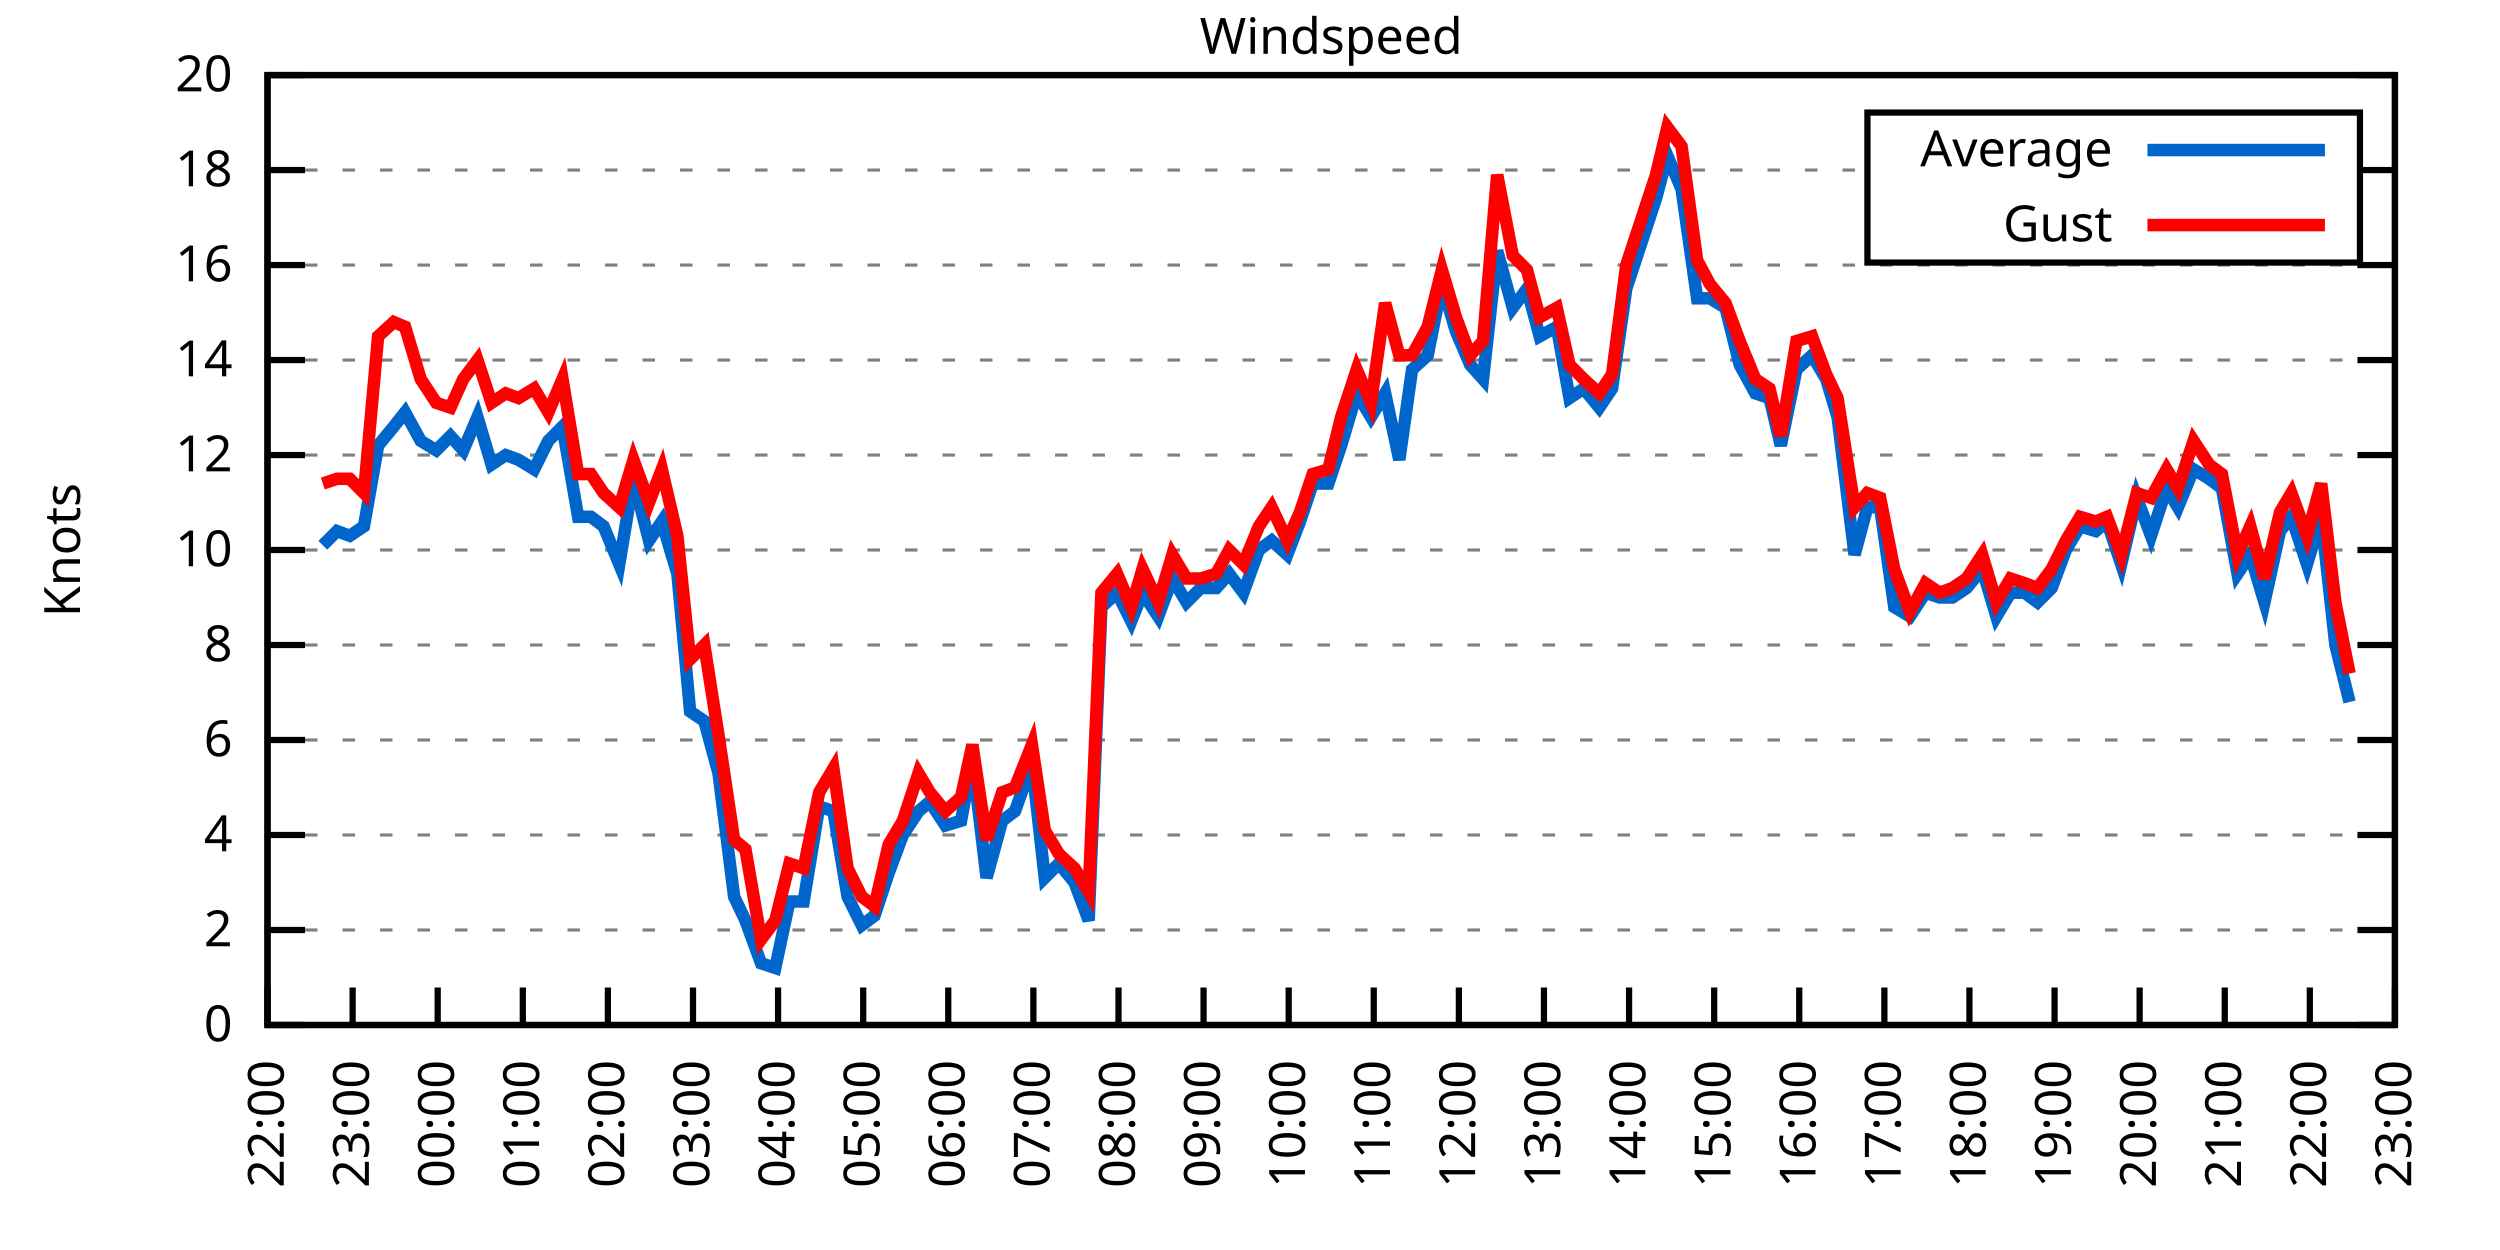
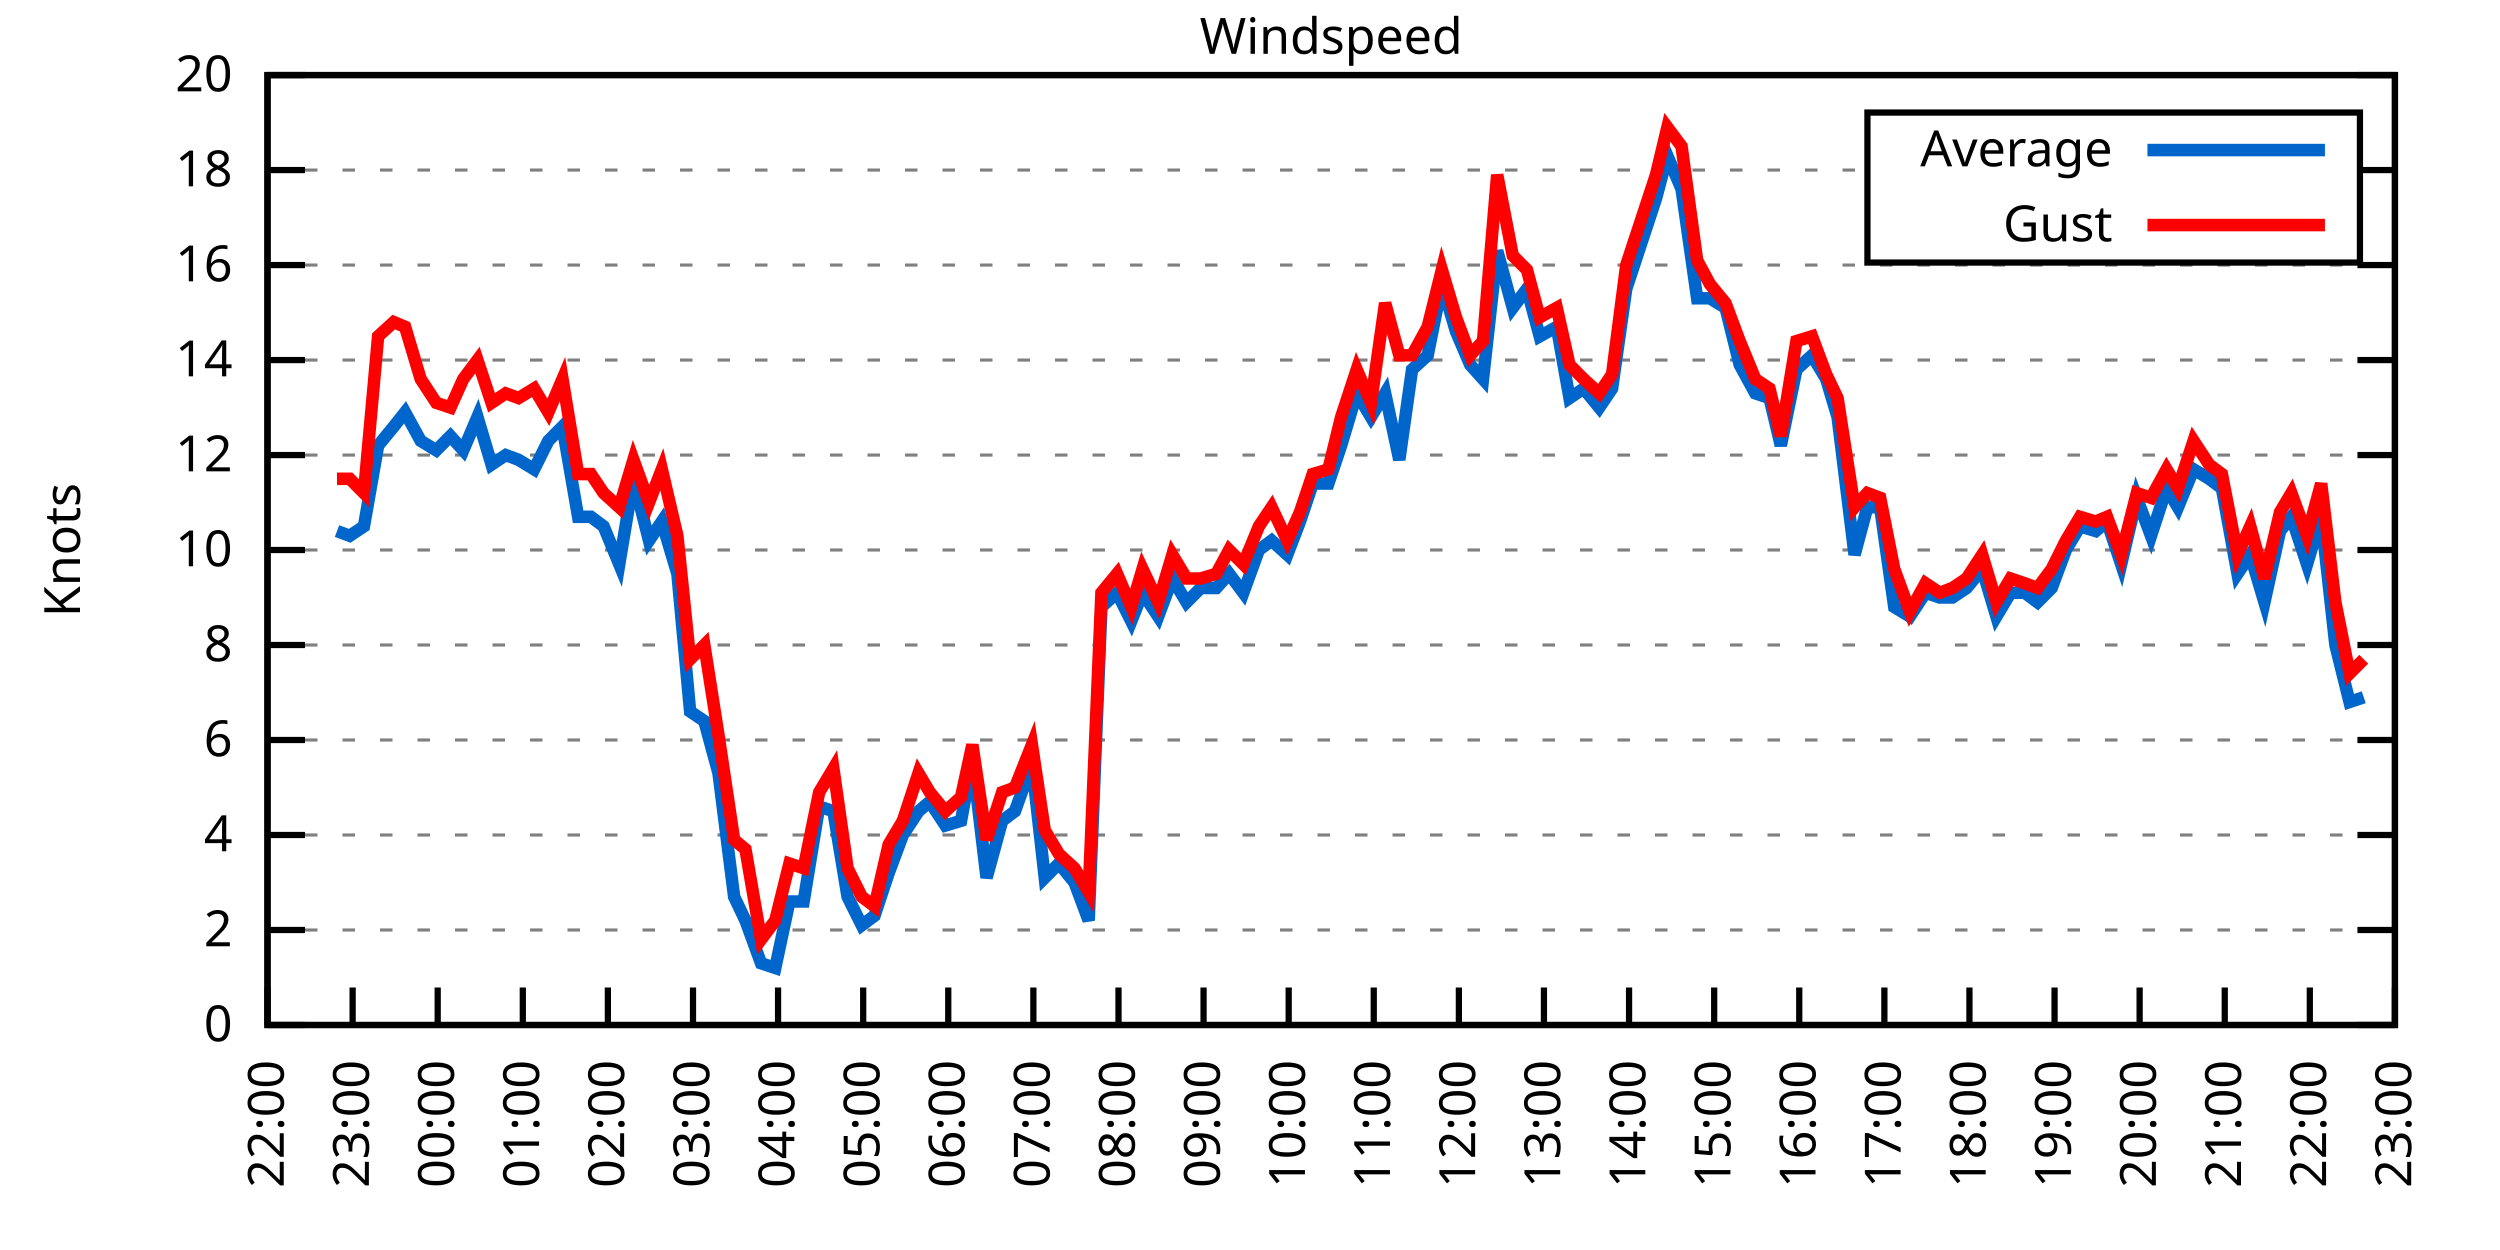
<svg xmlns="http://www.w3.org/2000/svg" xmlns:xlink="http://www.w3.org/1999/xlink" width="400" height="200" viewBox="0 0 400 200">
  <g id="gnuplot_canvas">
    <rect x="0" y="0" width="400" height="200" fill="none" />
    <defs>
      <circle id="gpDot" r="0.5" stroke-width="0.5" stroke="currentColor" />
      <path id="gpPt0" stroke-width="0.333" stroke="currentColor" d="M-1,0 h2 M0,-1 v2" />
      <path id="gpPt1" stroke-width="0.333" stroke="currentColor" d="M-1,-1 L1,1 M1,-1 L-1,1" />
      <path id="gpPt2" stroke-width="0.333" stroke="currentColor" d="M-1,0 L1,0 M0,-1 L0,1 M-1,-1 L1,1 M-1,1 L1,-1" />
      <rect id="gpPt3" stroke-width="0.333" stroke="currentColor" x="-1" y="-1" width="2" height="2" />
      <rect id="gpPt4" stroke-width="0.333" stroke="currentColor" fill="currentColor" x="-1" y="-1" width="2" height="2" />
      <circle id="gpPt5" stroke-width="0.333" stroke="currentColor" cx="0" cy="0" r="1" />
      <use xlink:href="#gpPt5" id="gpPt6" fill="currentColor" stroke="none" />
      <path id="gpPt7" stroke-width="0.333" stroke="currentColor" d="M0,-1.33 L-1.33,0.67 L1.33,0.67 z" />
      <use xlink:href="#gpPt7" id="gpPt8" fill="currentColor" stroke="none" />
      <use xlink:href="#gpPt7" id="gpPt9" stroke="currentColor" transform="rotate(180)" />
      <use xlink:href="#gpPt9" id="gpPt10" fill="currentColor" stroke="none" />
      <use xlink:href="#gpPt3" id="gpPt11" stroke="currentColor" transform="rotate(45)" />
      <use xlink:href="#gpPt11" id="gpPt12" fill="currentColor" stroke="none" />
      <path id="gpPt13" stroke-width="0.333" stroke="currentColor" d="M0,1.330 L1.265,0.411 L0.782,-1.067 L-0.782,-1.076 L-1.265,0.411 z" />
      <use xlink:href="#gpPt13" id="gpPt14" fill="currentColor" stroke="none" />
      <filter id="textbox" filterUnits="objectBoundingBox" x="0" y="0" height="1" width="1">
        <feFlood flood-color="white" flood-opacity="1" result="bgnd" />
        <feComposite in="SourceGraphic" in2="bgnd" operator="atop" />
      </filter>
      <filter id="greybox" filterUnits="objectBoundingBox" x="0" y="0" height="1" width="1">
        <feFlood flood-color="lightgrey" flood-opacity="1" result="grey" />
        <feComposite in="SourceGraphic" in2="grey" operator="atop" />
      </filter>
    </defs>
    <g fill="none" color="white" stroke="currentColor" stroke-width="1.00" stroke-linecap="butt" stroke-linejoin="miter">
</g>
    <g fill="none" color="black" stroke="currentColor" stroke-width="1.00" stroke-linecap="butt" stroke-linejoin="miter">
      <g stroke="none" shape-rendering="crispEdges">
        <polygon fill="rgb(255, 255, 255)" points="42.80,164.00 383.18,164.00 383.18,12.02 42.80,12.02 " />
      </g>
    </g>
    <g fill="none" color="black" stroke="currentColor" stroke-width="1.00" stroke-linecap="butt" stroke-linejoin="miter">
</g>
    <g fill="none" color="black" stroke="black" stroke-width="0.50" stroke-linecap="butt" stroke-linejoin="miter">
</g>
    <g fill="none" color="gray" stroke="currentColor" stroke-width="0.50" stroke-linecap="butt" stroke-linejoin="miter">
      <path stroke="gray" stroke-dasharray="2,4" class="gridline" d="M42.80,164.00 L383.19,164.00  " />
    </g>
    <g fill="none" color="gray" stroke="gray" stroke-width="1.00" stroke-linecap="butt" stroke-linejoin="miter">
</g>
    <g fill="none" color="black" stroke="currentColor" stroke-width="1.00" stroke-linecap="butt" stroke-linejoin="miter">
      <path stroke="black" d="M42.80,164.00 L48.80,164.00 M383.19,164.00 L377.19,164.00  " />
      <g transform="translate(37.20,166.60)" stroke="none" fill="black" font-family="Sans" font-size="8.00" text-anchor="end">
        <text>
          <tspan font-family="Sans"> 0</tspan>
        </text>
      </g>
    </g>
    <g fill="none" color="black" stroke="currentColor" stroke-width="1.00" stroke-linecap="butt" stroke-linejoin="miter">
</g>
    <g fill="none" color="black" stroke="black" stroke-width="0.50" stroke-linecap="butt" stroke-linejoin="miter">
</g>
    <g fill="none" color="gray" stroke="currentColor" stroke-width="0.50" stroke-linecap="butt" stroke-linejoin="miter">
      <path stroke="gray" stroke-dasharray="2,4" class="gridline" d="M42.80,148.80 L383.19,148.80  " />
    </g>
    <g fill="none" color="gray" stroke="gray" stroke-width="1.00" stroke-linecap="butt" stroke-linejoin="miter">
</g>
    <g fill="none" color="black" stroke="currentColor" stroke-width="1.00" stroke-linecap="butt" stroke-linejoin="miter">
      <path stroke="black" d="M42.80,148.80 L48.80,148.80 M383.19,148.80 L377.19,148.80  " />
      <g transform="translate(37.20,151.40)" stroke="none" fill="black" font-family="Sans" font-size="8.00" text-anchor="end">
        <text>
          <tspan font-family="Sans"> 2</tspan>
        </text>
      </g>
    </g>
    <g fill="none" color="black" stroke="currentColor" stroke-width="1.00" stroke-linecap="butt" stroke-linejoin="miter">
</g>
    <g fill="none" color="black" stroke="black" stroke-width="0.50" stroke-linecap="butt" stroke-linejoin="miter">
</g>
    <g fill="none" color="gray" stroke="currentColor" stroke-width="0.50" stroke-linecap="butt" stroke-linejoin="miter">
      <path stroke="gray" stroke-dasharray="2,4" class="gridline" d="M42.80,133.60 L383.19,133.60  " />
    </g>
    <g fill="none" color="gray" stroke="gray" stroke-width="1.00" stroke-linecap="butt" stroke-linejoin="miter">
</g>
    <g fill="none" color="black" stroke="currentColor" stroke-width="1.00" stroke-linecap="butt" stroke-linejoin="miter">
      <path stroke="black" d="M42.80,133.60 L48.80,133.60 M383.19,133.60 L377.19,133.60  " />
      <g transform="translate(37.20,136.20)" stroke="none" fill="black" font-family="Sans" font-size="8.00" text-anchor="end">
        <text>
          <tspan font-family="Sans"> 4</tspan>
        </text>
      </g>
    </g>
    <g fill="none" color="black" stroke="currentColor" stroke-width="1.00" stroke-linecap="butt" stroke-linejoin="miter">
</g>
    <g fill="none" color="black" stroke="black" stroke-width="0.50" stroke-linecap="butt" stroke-linejoin="miter">
</g>
    <g fill="none" color="gray" stroke="currentColor" stroke-width="0.50" stroke-linecap="butt" stroke-linejoin="miter">
      <path stroke="gray" stroke-dasharray="2,4" class="gridline" d="M42.80,118.40 L383.19,118.40  " />
    </g>
    <g fill="none" color="gray" stroke="gray" stroke-width="1.00" stroke-linecap="butt" stroke-linejoin="miter">
</g>
    <g fill="none" color="black" stroke="currentColor" stroke-width="1.00" stroke-linecap="butt" stroke-linejoin="miter">
      <path stroke="black" d="M42.80,118.40 L48.80,118.40 M383.19,118.40 L377.19,118.40  " />
      <g transform="translate(37.20,121.00)" stroke="none" fill="black" font-family="Sans" font-size="8.00" text-anchor="end">
        <text>
          <tspan font-family="Sans"> 6</tspan>
        </text>
      </g>
    </g>
    <g fill="none" color="black" stroke="currentColor" stroke-width="1.00" stroke-linecap="butt" stroke-linejoin="miter">
</g>
    <g fill="none" color="black" stroke="black" stroke-width="0.50" stroke-linecap="butt" stroke-linejoin="miter">
</g>
    <g fill="none" color="gray" stroke="currentColor" stroke-width="0.50" stroke-linecap="butt" stroke-linejoin="miter">
      <path stroke="gray" stroke-dasharray="2,4" class="gridline" d="M42.80,103.20 L383.19,103.20  " />
    </g>
    <g fill="none" color="gray" stroke="gray" stroke-width="1.00" stroke-linecap="butt" stroke-linejoin="miter">
</g>
    <g fill="none" color="black" stroke="currentColor" stroke-width="1.00" stroke-linecap="butt" stroke-linejoin="miter">
      <path stroke="black" d="M42.80,103.20 L48.80,103.20 M383.19,103.20 L377.19,103.20  " />
      <g transform="translate(37.20,105.80)" stroke="none" fill="black" font-family="Sans" font-size="8.00" text-anchor="end">
        <text>
          <tspan font-family="Sans"> 8</tspan>
        </text>
      </g>
    </g>
    <g fill="none" color="black" stroke="currentColor" stroke-width="1.00" stroke-linecap="butt" stroke-linejoin="miter">
</g>
    <g fill="none" color="black" stroke="black" stroke-width="0.50" stroke-linecap="butt" stroke-linejoin="miter">
</g>
    <g fill="none" color="gray" stroke="currentColor" stroke-width="0.50" stroke-linecap="butt" stroke-linejoin="miter">
      <path stroke="gray" stroke-dasharray="2,4" class="gridline" d="M42.80,88.00 L383.19,88.00  " />
    </g>
    <g fill="none" color="gray" stroke="gray" stroke-width="1.00" stroke-linecap="butt" stroke-linejoin="miter">
</g>
    <g fill="none" color="black" stroke="currentColor" stroke-width="1.00" stroke-linecap="butt" stroke-linejoin="miter">
      <path stroke="black" d="M42.80,88.00 L48.80,88.00 M383.19,88.00 L377.19,88.00  " />
      <g transform="translate(37.20,90.60)" stroke="none" fill="black" font-family="Sans" font-size="8.00" text-anchor="end">
        <text>
          <tspan font-family="Sans"> 10</tspan>
        </text>
      </g>
    </g>
    <g fill="none" color="black" stroke="currentColor" stroke-width="1.00" stroke-linecap="butt" stroke-linejoin="miter">
</g>
    <g fill="none" color="black" stroke="black" stroke-width="0.50" stroke-linecap="butt" stroke-linejoin="miter">
</g>
    <g fill="none" color="gray" stroke="currentColor" stroke-width="0.50" stroke-linecap="butt" stroke-linejoin="miter">
      <path stroke="gray" stroke-dasharray="2,4" class="gridline" d="M42.80,72.81 L383.19,72.81  " />
    </g>
    <g fill="none" color="gray" stroke="gray" stroke-width="1.00" stroke-linecap="butt" stroke-linejoin="miter">
</g>
    <g fill="none" color="black" stroke="currentColor" stroke-width="1.00" stroke-linecap="butt" stroke-linejoin="miter">
      <path stroke="black" d="M42.80,72.81 L48.80,72.81 M383.19,72.81 L377.19,72.81  " />
      <g transform="translate(37.20,75.41)" stroke="none" fill="black" font-family="Sans" font-size="8.00" text-anchor="end">
        <text>
          <tspan font-family="Sans"> 12</tspan>
        </text>
      </g>
    </g>
    <g fill="none" color="black" stroke="currentColor" stroke-width="1.00" stroke-linecap="butt" stroke-linejoin="miter">
</g>
    <g fill="none" color="black" stroke="black" stroke-width="0.50" stroke-linecap="butt" stroke-linejoin="miter">
</g>
    <g fill="none" color="gray" stroke="currentColor" stroke-width="0.50" stroke-linecap="butt" stroke-linejoin="miter">
      <path stroke="gray" stroke-dasharray="2,4" class="gridline" d="M42.80,57.61 L383.19,57.61  " />
    </g>
    <g fill="none" color="gray" stroke="gray" stroke-width="1.00" stroke-linecap="butt" stroke-linejoin="miter">
</g>
    <g fill="none" color="black" stroke="currentColor" stroke-width="1.00" stroke-linecap="butt" stroke-linejoin="miter">
      <path stroke="black" d="M42.80,57.61 L48.80,57.61 M383.19,57.61 L377.19,57.61  " />
      <g transform="translate(37.20,60.21)" stroke="none" fill="black" font-family="Sans" font-size="8.00" text-anchor="end">
        <text>
          <tspan font-family="Sans"> 14</tspan>
        </text>
      </g>
    </g>
    <g fill="none" color="black" stroke="currentColor" stroke-width="1.00" stroke-linecap="butt" stroke-linejoin="miter">
</g>
    <g fill="none" color="black" stroke="black" stroke-width="0.50" stroke-linecap="butt" stroke-linejoin="miter">
</g>
    <g fill="none" color="gray" stroke="currentColor" stroke-width="0.50" stroke-linecap="butt" stroke-linejoin="miter">
      <path stroke="gray" stroke-dasharray="2,4" class="gridline" d="M42.80,42.41 L383.19,42.41  " />
    </g>
    <g fill="none" color="gray" stroke="gray" stroke-width="1.00" stroke-linecap="butt" stroke-linejoin="miter">
</g>
    <g fill="none" color="black" stroke="currentColor" stroke-width="1.00" stroke-linecap="butt" stroke-linejoin="miter">
      <path stroke="black" d="M42.80,42.41 L48.80,42.41 M383.19,42.41 L377.19,42.41  " />
      <g transform="translate(37.20,45.01)" stroke="none" fill="black" font-family="Sans" font-size="8.00" text-anchor="end">
        <text>
          <tspan font-family="Sans"> 16</tspan>
        </text>
      </g>
    </g>
    <g fill="none" color="black" stroke="currentColor" stroke-width="1.00" stroke-linecap="butt" stroke-linejoin="miter">
</g>
    <g fill="none" color="black" stroke="black" stroke-width="0.50" stroke-linecap="butt" stroke-linejoin="miter">
</g>
    <g fill="none" color="gray" stroke="currentColor" stroke-width="0.50" stroke-linecap="butt" stroke-linejoin="miter">
      <path stroke="gray" stroke-dasharray="2,4" class="gridline" d="M42.80,27.21 L298.79,27.21 M377.59,27.21 L383.19,27.21  " />
    </g>
    <g fill="none" color="gray" stroke="gray" stroke-width="1.00" stroke-linecap="butt" stroke-linejoin="miter">
</g>
    <g fill="none" color="black" stroke="currentColor" stroke-width="1.00" stroke-linecap="butt" stroke-linejoin="miter">
      <path stroke="black" d="M42.80,27.21 L48.80,27.21 M383.19,27.21 L377.19,27.21  " />
      <g transform="translate(37.20,29.81)" stroke="none" fill="black" font-family="Sans" font-size="8.00" text-anchor="end">
        <text>
          <tspan font-family="Sans"> 18</tspan>
        </text>
      </g>
    </g>
    <g fill="none" color="black" stroke="currentColor" stroke-width="1.00" stroke-linecap="butt" stroke-linejoin="miter">
</g>
    <g fill="none" color="black" stroke="black" stroke-width="0.50" stroke-linecap="butt" stroke-linejoin="miter">
</g>
    <g fill="none" color="gray" stroke="currentColor" stroke-width="0.50" stroke-linecap="butt" stroke-linejoin="miter">
      <path stroke="gray" stroke-dasharray="2,4" class="gridline" d="M42.80,12.01 L383.19,12.01  " />
    </g>
    <g fill="none" color="gray" stroke="gray" stroke-width="1.00" stroke-linecap="butt" stroke-linejoin="miter">
</g>
    <g fill="none" color="black" stroke="currentColor" stroke-width="1.00" stroke-linecap="butt" stroke-linejoin="miter">
      <path stroke="black" d="M42.80,12.01 L48.80,12.01 M383.19,12.01 L377.19,12.01  " />
      <g transform="translate(37.20,14.61)" stroke="none" fill="black" font-family="Sans" font-size="8.00" text-anchor="end">
        <text>
          <tspan font-family="Sans"> 20</tspan>
        </text>
      </g>
    </g>
    <g fill="none" color="black" stroke="currentColor" stroke-width="1.00" stroke-linecap="butt" stroke-linejoin="miter">
      <path stroke="black" d="M42.80,164.00 L42.80,158.00  " />
      <g transform="translate(45.40,169.60) rotate(270.00)" stroke="none" fill="black" font-family="Sans" font-size="8.00" text-anchor="end">
        <text>
          <tspan font-family="Sans">22:00</tspan>
        </text>
      </g>
    </g>
    <g fill="none" color="black" stroke="currentColor" stroke-width="1.00" stroke-linecap="butt" stroke-linejoin="miter">
      <path stroke="black" d="M56.42,164.00 L56.42,158.00  " />
      <g transform="translate(59.02,169.60) rotate(270.00)" stroke="none" fill="black" font-family="Sans" font-size="8.00" text-anchor="end">
        <text>
          <tspan font-family="Sans">23:00</tspan>
        </text>
      </g>
    </g>
    <g fill="none" color="black" stroke="currentColor" stroke-width="1.00" stroke-linecap="butt" stroke-linejoin="miter">
      <path stroke="black" d="M70.03,164.00 L70.03,158.00  " />
      <g transform="translate(72.63,169.60) rotate(270.00)" stroke="none" fill="black" font-family="Sans" font-size="8.00" text-anchor="end">
        <text>
          <tspan font-family="Sans">00:00</tspan>
        </text>
      </g>
    </g>
    <g fill="none" color="black" stroke="currentColor" stroke-width="1.00" stroke-linecap="butt" stroke-linejoin="miter">
      <path stroke="black" d="M83.65,164.00 L83.65,158.00  " />
      <g transform="translate(86.25,169.60) rotate(270.00)" stroke="none" fill="black" font-family="Sans" font-size="8.00" text-anchor="end">
        <text>
          <tspan font-family="Sans">01:00</tspan>
        </text>
      </g>
    </g>
    <g fill="none" color="black" stroke="currentColor" stroke-width="1.00" stroke-linecap="butt" stroke-linejoin="miter">
      <path stroke="black" d="M97.26,164.00 L97.26,158.00  " />
      <g transform="translate(99.86,169.60) rotate(270.00)" stroke="none" fill="black" font-family="Sans" font-size="8.00" text-anchor="end">
        <text>
          <tspan font-family="Sans">02:00</tspan>
        </text>
      </g>
    </g>
    <g fill="none" color="black" stroke="currentColor" stroke-width="1.00" stroke-linecap="butt" stroke-linejoin="miter">
      <path stroke="black" d="M110.88,164.00 L110.88,158.00  " />
      <g transform="translate(113.48,169.60) rotate(270.00)" stroke="none" fill="black" font-family="Sans" font-size="8.00" text-anchor="end">
        <text>
          <tspan font-family="Sans">03:00</tspan>
        </text>
      </g>
    </g>
    <g fill="none" color="black" stroke="currentColor" stroke-width="1.00" stroke-linecap="butt" stroke-linejoin="miter">
      <path stroke="black" d="M124.49,164.00 L124.49,158.00  " />
      <g transform="translate(127.09,169.60) rotate(270.00)" stroke="none" fill="black" font-family="Sans" font-size="8.00" text-anchor="end">
        <text>
          <tspan font-family="Sans">04:00</tspan>
        </text>
      </g>
    </g>
    <g fill="none" color="black" stroke="currentColor" stroke-width="1.00" stroke-linecap="butt" stroke-linejoin="miter">
      <path stroke="black" d="M138.11,164.00 L138.11,158.00  " />
      <g transform="translate(140.71,169.60) rotate(270.00)" stroke="none" fill="black" font-family="Sans" font-size="8.00" text-anchor="end">
        <text>
          <tspan font-family="Sans">05:00</tspan>
        </text>
      </g>
    </g>
    <g fill="none" color="black" stroke="currentColor" stroke-width="1.00" stroke-linecap="butt" stroke-linejoin="miter">
      <path stroke="black" d="M151.72,164.00 L151.72,158.00  " />
      <g transform="translate(154.32,169.60) rotate(270.00)" stroke="none" fill="black" font-family="Sans" font-size="8.00" text-anchor="end">
        <text>
          <tspan font-family="Sans">06:00</tspan>
        </text>
      </g>
    </g>
    <g fill="none" color="black" stroke="currentColor" stroke-width="1.00" stroke-linecap="butt" stroke-linejoin="miter">
      <path stroke="black" d="M165.34,164.00 L165.34,158.00  " />
      <g transform="translate(167.94,169.60) rotate(270.00)" stroke="none" fill="black" font-family="Sans" font-size="8.00" text-anchor="end">
        <text>
          <tspan font-family="Sans">07:00</tspan>
        </text>
      </g>
    </g>
    <g fill="none" color="black" stroke="currentColor" stroke-width="1.00" stroke-linecap="butt" stroke-linejoin="miter">
      <path stroke="black" d="M178.96,164.00 L178.96,158.00  " />
      <g transform="translate(181.56,169.60) rotate(270.00)" stroke="none" fill="black" font-family="Sans" font-size="8.00" text-anchor="end">
        <text>
          <tspan font-family="Sans">08:00</tspan>
        </text>
      </g>
    </g>
    <g fill="none" color="black" stroke="currentColor" stroke-width="1.00" stroke-linecap="butt" stroke-linejoin="miter">
      <path stroke="black" d="M192.57,164.00 L192.57,158.00  " />
      <g transform="translate(195.17,169.60) rotate(270.00)" stroke="none" fill="black" font-family="Sans" font-size="8.00" text-anchor="end">
        <text>
          <tspan font-family="Sans">09:00</tspan>
        </text>
      </g>
    </g>
    <g fill="none" color="black" stroke="currentColor" stroke-width="1.00" stroke-linecap="butt" stroke-linejoin="miter">
      <path stroke="black" d="M206.19,164.00 L206.19,158.00  " />
      <g transform="translate(208.79,169.60) rotate(270.00)" stroke="none" fill="black" font-family="Sans" font-size="8.00" text-anchor="end">
        <text>
          <tspan font-family="Sans">10:00</tspan>
        </text>
      </g>
    </g>
    <g fill="none" color="black" stroke="currentColor" stroke-width="1.00" stroke-linecap="butt" stroke-linejoin="miter">
      <path stroke="black" d="M219.80,164.00 L219.80,158.00  " />
      <g transform="translate(222.40,169.60) rotate(270.00)" stroke="none" fill="black" font-family="Sans" font-size="8.00" text-anchor="end">
        <text>
          <tspan font-family="Sans">11:00</tspan>
        </text>
      </g>
    </g>
    <g fill="none" color="black" stroke="currentColor" stroke-width="1.00" stroke-linecap="butt" stroke-linejoin="miter">
      <path stroke="black" d="M233.42,164.00 L233.42,158.00  " />
      <g transform="translate(236.02,169.60) rotate(270.00)" stroke="none" fill="black" font-family="Sans" font-size="8.00" text-anchor="end">
        <text>
          <tspan font-family="Sans">12:00</tspan>
        </text>
      </g>
    </g>
    <g fill="none" color="black" stroke="currentColor" stroke-width="1.00" stroke-linecap="butt" stroke-linejoin="miter">
      <path stroke="black" d="M247.03,164.00 L247.03,158.00  " />
      <g transform="translate(249.63,169.60) rotate(270.00)" stroke="none" fill="black" font-family="Sans" font-size="8.00" text-anchor="end">
        <text>
          <tspan font-family="Sans">13:00</tspan>
        </text>
      </g>
    </g>
    <g fill="none" color="black" stroke="currentColor" stroke-width="1.00" stroke-linecap="butt" stroke-linejoin="miter">
      <path stroke="black" d="M260.65,164.00 L260.65,158.00  " />
      <g transform="translate(263.25,169.60) rotate(270.00)" stroke="none" fill="black" font-family="Sans" font-size="8.00" text-anchor="end">
        <text>
          <tspan font-family="Sans">14:00</tspan>
        </text>
      </g>
    </g>
    <g fill="none" color="black" stroke="currentColor" stroke-width="1.00" stroke-linecap="butt" stroke-linejoin="miter">
      <path stroke="black" d="M274.27,164.00 L274.27,158.00  " />
      <g transform="translate(276.87,169.60) rotate(270.00)" stroke="none" fill="black" font-family="Sans" font-size="8.00" text-anchor="end">
        <text>
          <tspan font-family="Sans">15:00</tspan>
        </text>
      </g>
    </g>
    <g fill="none" color="black" stroke="currentColor" stroke-width="1.00" stroke-linecap="butt" stroke-linejoin="miter">
      <path stroke="black" d="M287.88,164.00 L287.88,158.00  " />
      <g transform="translate(290.48,169.60) rotate(270.00)" stroke="none" fill="black" font-family="Sans" font-size="8.00" text-anchor="end">
        <text>
          <tspan font-family="Sans">16:00</tspan>
        </text>
      </g>
    </g>
    <g fill="none" color="black" stroke="currentColor" stroke-width="1.00" stroke-linecap="butt" stroke-linejoin="miter">
      <path stroke="black" d="M301.50,164.00 L301.50,158.00  " />
      <g transform="translate(304.10,169.60) rotate(270.00)" stroke="none" fill="black" font-family="Sans" font-size="8.00" text-anchor="end">
        <text>
          <tspan font-family="Sans">17:00</tspan>
        </text>
      </g>
    </g>
    <g fill="none" color="black" stroke="currentColor" stroke-width="1.00" stroke-linecap="butt" stroke-linejoin="miter">
      <path stroke="black" d="M315.11,164.00 L315.11,158.00  " />
      <g transform="translate(317.71,169.60) rotate(270.00)" stroke="none" fill="black" font-family="Sans" font-size="8.00" text-anchor="end">
        <text>
          <tspan font-family="Sans">18:00</tspan>
        </text>
      </g>
    </g>
    <g fill="none" color="black" stroke="currentColor" stroke-width="1.00" stroke-linecap="butt" stroke-linejoin="miter">
      <path stroke="black" d="M328.73,164.00 L328.73,158.00  " />
      <g transform="translate(331.33,169.60) rotate(270.00)" stroke="none" fill="black" font-family="Sans" font-size="8.00" text-anchor="end">
        <text>
          <tspan font-family="Sans">19:00</tspan>
        </text>
      </g>
    </g>
    <g fill="none" color="black" stroke="currentColor" stroke-width="1.00" stroke-linecap="butt" stroke-linejoin="miter">
      <path stroke="black" d="M342.34,164.00 L342.34,158.00  " />
      <g transform="translate(344.94,169.60) rotate(270.00)" stroke="none" fill="black" font-family="Sans" font-size="8.00" text-anchor="end">
        <text>
          <tspan font-family="Sans">20:00</tspan>
        </text>
      </g>
    </g>
    <g fill="none" color="black" stroke="currentColor" stroke-width="1.00" stroke-linecap="butt" stroke-linejoin="miter">
      <path stroke="black" d="M355.96,164.00 L355.96,158.00  " />
      <g transform="translate(358.56,169.60) rotate(270.00)" stroke="none" fill="black" font-family="Sans" font-size="8.00" text-anchor="end">
        <text>
          <tspan font-family="Sans">21:00</tspan>
        </text>
      </g>
    </g>
    <g fill="none" color="black" stroke="currentColor" stroke-width="1.00" stroke-linecap="butt" stroke-linejoin="miter">
      <path stroke="black" d="M369.57,164.00 L369.57,158.00  " />
      <g transform="translate(372.17,169.60) rotate(270.00)" stroke="none" fill="black" font-family="Sans" font-size="8.00" text-anchor="end">
        <text>
          <tspan font-family="Sans">22:00</tspan>
        </text>
      </g>
    </g>
    <g fill="none" color="black" stroke="currentColor" stroke-width="1.00" stroke-linecap="butt" stroke-linejoin="miter">
      <path stroke="black" d="M383.19,164.00 L383.19,158.00  " />
      <g transform="translate(385.79,169.60) rotate(270.00)" stroke="none" fill="black" font-family="Sans" font-size="8.00" text-anchor="end">
        <text>
          <tspan font-family="Sans">23:00</tspan>
        </text>
      </g>
    </g>
    <g fill="none" color="black" stroke="currentColor" stroke-width="1.00" stroke-linecap="butt" stroke-linejoin="miter">
</g>
    <g fill="none" color="black" stroke="currentColor" stroke-width="1.00" stroke-linecap="butt" stroke-linejoin="miter">
      <path stroke="black" d="M42.80,12.01 L42.80,164.00 L383.19,164.00 L383.19,12.01 L42.80,12.01 Z  " />
    </g>
    <g fill="none" color="black" stroke="currentColor" stroke-width="1.00" stroke-linecap="butt" stroke-linejoin="miter">
</g>
    <g fill="none" color="black" stroke="currentColor" stroke-width="1.00" stroke-linecap="butt" stroke-linejoin="miter">
      <path stroke="black" d="M298.79,42.01 L298.79,18.01 L377.59,18.01 L377.59,42.01 L298.79,42.01 Z  " />
    </g>
    <g id="Windspeed_plot_1">
      <g fill="none" color="white" stroke="black" stroke-width="2.00" stroke-linecap="butt" stroke-linejoin="miter">
</g>
      <g fill="none" color="black" stroke="currentColor" stroke-width="2.00" stroke-linecap="butt" stroke-linejoin="miter">
        <g transform="translate(337.99,26.61)" stroke="none" fill="black" font-family="Sans" font-size="8.00" text-anchor="end">
          <text>
            <tspan font-family="Sans">Average</tspan>
          </text>
        </g>
      </g>
      <g fill="none" color="black" stroke="currentColor" stroke-width="2.00" stroke-linecap="butt" stroke-linejoin="miter">
-         <path stroke="rgb(  0, 102, 204)" d="M343.59,24.01 L371.99,24.01 M51.65,87.25 L53.92,84.97 L55.96,85.73 L58.23,84.21 L60.50,71.29 L63.00,68.25   L64.81,65.97 L67.31,70.53 L69.80,72.05 L72.07,69.77 L74.12,72.05 L76.39,66.73 L78.65,74.33 L80.92,72.81   L82.97,73.57 L85.46,75.09 L87.73,70.53 L90.00,68.25 L92.50,82.69 L94.54,82.69 L96.58,84.21 L99.08,90.28   L101.35,76.61 L103.84,86.49 L105.89,83.45 L108.38,91.80 L110.42,113.84 L112.69,115.36 L114.96,123.72 L117.46,143.48   L119.27,147.28 L121.77,154.12 L124.04,154.88 L126.31,144.24 L128.58,144.24 L131.07,129.04 L133.34,129.80 L135.61,143.48   L137.88,148.04 L139.92,146.52 L142.19,139.68 L144.46,133.60 L146.96,129.80 L148.77,128.28 L151.27,132.08 L153.77,131.32   L155.58,121.44 L157.85,140.44 L160.35,131.32 L162.39,129.80 L165.11,122.20 L167.16,140.44 L169.43,138.16 L171.92,141.20   L174.19,147.28 L176.23,97.12 L178.73,94.84 L181.00,99.40 L182.81,94.84 L185.31,98.64 L187.58,92.56 L189.85,96.36   L192.12,94.08 L194.61,94.08 L196.66,91.80 L198.93,94.84 L201.42,88.00 L203.46,86.49 L205.96,88.76 L208.00,83.45   L210.04,77.37 L212.54,77.37 L214.58,71.29 L217.08,62.93 L219.35,66.73 L221.62,62.93 L223.89,73.57 L225.93,59.13   L228.43,56.85 L230.70,45.45 L232.96,53.05 L235.23,58.37 L237.28,60.65 L239.55,40.13 L242.04,49.25 L244.31,46.21   L246.35,53.81 L249.08,52.29 L251.12,63.69 L253.39,62.17 L255.88,65.21 L257.93,62.17 L260.20,46.21 L264.96,31.77   L266.78,24.93 L269.05,30.25 L271.54,47.73 L273.58,47.73 L276.08,49.25 L278.35,58.37 L280.85,62.93 L283.12,63.69   L284.93,71.29 L287.43,59.13 L289.92,56.85 L292.19,60.65 L294.01,66.73 L296.73,88.76 L298.77,81.17 L300.82,81.17   L303.08,97.12 L305.58,98.64 L308.08,94.84 L310.35,95.60 L312.39,95.60 L314.66,94.08 L317.15,91.04 L319.42,98.64   L321.69,94.84 L323.96,94.84 L326.00,96.36 L328.27,94.08 L330.54,88.00 L332.81,84.21 L335.31,84.97 L337.12,83.45   L339.39,90.28 L341.89,79.65 L344.16,85.73 L346.65,78.13 L348.47,81.17 L350.97,75.09 L353.46,76.61 L355.50,78.13   L358.00,91.80 L360.04,88.76 L362.31,96.36 L364.81,84.97 L366.62,82.69 L369.12,90.28 L371.39,82.69 L373.66,103.20   L375.93,112.32  " />
+         <path stroke="rgb(  0, 102, 204)" d="M343.59,24.01 L371.99,24.01 M53.92,84.97 L55.96,85.73 L58.23,84.21 L60.50,71.29 L63.00,68.25 L64.81,65.97   L67.31,70.53 L69.80,72.05 L72.07,69.77 L74.12,72.05 L76.39,66.73 L78.65,74.33 L80.92,72.81 L82.97,73.57   L85.46,75.09 L87.73,70.53 L90.00,68.25 L92.50,82.69 L94.54,82.69 L96.58,84.21 L99.08,90.28 L101.35,76.61   L103.84,86.49 L105.89,83.45 L108.38,91.80 L110.42,113.84 L112.69,115.36 L114.96,123.72 L117.46,143.48 L119.27,147.28   L121.77,154.12 L124.04,154.88 L126.31,144.24 L128.58,144.24 L131.07,129.04 L133.34,129.80 L135.61,143.48 L137.88,148.04   L139.92,146.52 L142.19,139.68 L144.46,133.60 L146.96,129.80 L148.77,128.28 L151.27,132.08 L153.77,131.32 L155.58,121.44   L157.85,140.44 L160.35,131.32 L162.39,129.80 L165.11,122.20 L167.16,140.44 L169.43,138.16 L171.92,141.20 L174.19,147.28   L176.23,97.12 L178.73,94.84 L181.00,99.40 L182.81,94.84 L185.31,98.64 L187.58,92.56 L189.85,96.36 L192.12,94.08   L194.61,94.08 L196.66,91.80 L198.93,94.84 L201.42,88.00 L203.46,86.49 L205.96,88.76 L208.00,83.45 L210.04,77.37   L212.54,77.37 L214.58,71.29 L217.08,62.93 L219.35,66.73 L221.62,62.93 L223.89,73.57 L225.93,59.13 L228.43,56.85   L230.70,45.45 L232.96,53.05 L235.23,58.37 L237.28,60.65 L239.55,40.13 L242.04,49.25 L244.31,46.21 L246.35,53.81   L249.08,52.29 L251.12,63.69 L253.39,62.17 L255.88,65.21 L257.93,62.17 L260.20,46.21 L264.96,31.77 L266.78,24.93   L269.05,30.25 L271.54,47.73 L273.58,47.73 L276.08,49.25 L278.35,58.37 L280.85,62.93 L283.12,63.69 L284.93,71.29   L287.43,59.13 L289.92,56.85 L292.19,60.65 L294.01,66.73 L296.73,88.76 L298.77,81.17 L300.82,81.17 L303.08,97.12   L305.58,98.64 L308.08,94.84 L310.35,95.60 L312.39,95.60 L314.66,94.08 L317.15,91.04 L319.42,98.64 L321.69,94.84   L323.96,94.84 L326.00,96.36 L328.27,94.08 L330.54,88.00 L332.81,84.21 L335.31,84.97 L337.12,83.45 L339.39,90.28   L341.89,79.65 L344.16,85.73 L346.65,78.13 L348.47,81.17 L350.97,75.09 L353.46,76.61 L355.50,78.13 L358.00,91.80   L360.04,88.76 L362.31,96.36 L364.81,84.97 L366.62,82.69 L369.12,90.28 L371.39,82.69 L373.66,103.20 L375.93,112.32   L378.20,111.56  " />
      </g>
    </g>
    <g id="Windspeed_plot_2">
      <g fill="none" color="black" stroke="currentColor" stroke-width="2.00" stroke-linecap="butt" stroke-linejoin="miter">
        <g transform="translate(337.99,38.61)" stroke="none" fill="black" font-family="Sans" font-size="8.00" text-anchor="end">
          <text>
            <tspan font-family="Sans">Gust</tspan>
          </text>
        </g>
      </g>
      <g fill="none" color="black" stroke="currentColor" stroke-width="2.00" stroke-linecap="butt" stroke-linejoin="miter">
-         <path stroke="rgb(255,   0,   0)" d="M343.59,36.01 L371.99,36.01 M51.65,77.37 L53.92,76.61 L55.96,76.61 L58.23,78.89 L60.50,53.81 L63.00,51.53   L64.81,52.29 L67.31,60.65 L69.80,64.45 L72.07,65.21 L74.12,60.65 L76.39,57.61 L78.65,64.45 L80.92,62.93   L82.97,63.69 L85.46,62.17 L87.73,65.97 L90.00,60.65 L92.50,75.85 L94.54,75.85 L96.58,78.89 L99.08,81.17   L101.35,73.57 L103.84,80.41 L105.89,75.09 L108.38,85.73 L110.42,105.48 L112.69,103.20 L114.96,117.64 L117.46,134.36   L119.27,135.88 L121.77,150.32 L124.04,147.28 L126.31,138.16 L128.58,138.92 L131.07,126.76 L133.34,122.96 L135.61,138.92   L137.88,143.48 L139.92,145.00 L142.19,135.12 L144.46,131.32 L146.96,123.72 L148.77,126.76 L151.27,129.80 L153.77,127.52   L155.58,119.16 L157.85,134.36 L160.35,126.76 L162.39,126.00 L165.11,119.16 L167.16,132.84 L169.43,136.64 L171.92,138.92   L174.19,142.72 L176.23,94.84 L178.73,91.80 L181.00,97.12 L182.81,91.04 L185.31,96.36 L187.58,88.76 L189.85,92.56   L192.12,92.56 L194.61,91.80 L196.66,88.00 L198.93,90.28 L201.42,84.21 L203.46,81.17 L205.96,86.49 L208.00,81.93   L210.04,75.85 L212.54,75.09 L214.58,66.73 L217.08,59.13 L219.35,64.45 L221.62,48.49 L223.89,56.85 L225.93,56.85   L228.43,52.29 L230.70,43.17 L232.96,50.77 L235.23,56.85 L237.28,54.57 L239.55,27.97 L242.04,40.89 L244.31,43.17   L246.35,50.77 L249.08,49.25 L251.12,58.37 L253.39,60.65 L255.88,62.93 L257.93,59.89 L260.20,42.41 L264.96,27.97   L266.78,20.37 L269.05,23.41 L271.54,41.65 L273.58,45.45 L276.08,48.49 L278.35,54.57 L280.85,60.65 L283.12,62.17   L284.93,69.77 L287.43,54.57 L289.92,53.81 L292.19,59.89 L294.01,63.69 L296.73,81.17 L298.77,78.89 L300.82,79.65   L303.08,91.04 L305.58,97.88 L308.08,93.32 L310.35,94.84 L312.39,94.08 L314.66,92.56 L317.15,88.76 L319.42,96.36   L321.69,92.56 L323.96,93.32 L326.00,94.08 L328.27,91.04 L330.54,86.49 L332.81,82.69 L335.31,83.45 L337.12,82.69   L339.39,88.76 L341.89,78.89 L344.16,79.65 L346.65,75.09 L348.47,78.13 L350.97,70.53 L353.46,74.33 L355.50,75.85   L358.00,88.76 L360.04,84.21 L362.31,92.56 L364.81,81.93 L366.62,78.89 L369.12,85.73 L371.39,77.37 L373.66,96.36   L375.93,107.76  " />
+         <path stroke="rgb(255,   0,   0)" d="M343.59,36.01 L371.99,36.01 M53.92,76.61 L55.96,76.61 L58.23,78.89 L60.50,53.81 L63.00,51.53 L64.81,52.29   L67.31,60.65 L69.80,64.45 L72.07,65.21 L74.12,60.65 L76.39,57.61 L78.65,64.45 L80.92,62.93 L82.97,63.69   L85.46,62.17 L87.73,65.97 L90.00,60.65 L92.50,75.85 L94.54,75.85 L96.58,78.89 L99.08,81.17 L101.35,73.57   L103.84,80.41 L105.89,75.09 L108.38,85.73 L110.42,105.48 L112.69,103.20 L114.96,117.64 L117.46,134.36 L119.27,135.88   L121.77,150.32 L124.04,147.28 L126.31,138.16 L128.58,138.92 L131.07,126.76 L133.34,122.96 L135.61,138.92 L137.88,143.48   L139.92,145.00 L142.19,135.12 L144.46,131.32 L146.96,123.72 L148.77,126.76 L151.27,129.80 L153.77,127.52 L155.58,119.16   L157.85,134.36 L160.35,126.76 L162.39,126.00 L165.11,119.16 L167.16,132.84 L169.43,136.64 L171.92,138.92 L174.19,142.72   L176.23,94.84 L178.73,91.80 L181.00,97.12 L182.81,91.04 L185.31,96.36 L187.58,88.76 L189.85,92.56 L192.12,92.56   L194.61,91.80 L196.66,88.00 L198.93,90.28 L201.42,84.21 L203.46,81.17 L205.96,86.49 L208.00,81.93 L210.04,75.85   L212.54,75.09 L214.58,66.73 L217.08,59.13 L219.35,64.45 L221.62,48.49 L223.89,56.85 L225.93,56.85 L228.43,52.29   L230.70,43.17 L232.96,50.77 L235.23,56.85 L237.28,54.57 L239.55,27.97 L242.04,40.89 L244.31,43.17 L246.35,50.77   L249.08,49.25 L251.12,58.37 L253.39,60.65 L255.88,62.93 L257.93,59.89 L260.20,42.41 L264.96,27.97 L266.78,20.37   L269.05,23.41 L271.54,41.65 L273.58,45.45 L276.08,48.49 L278.35,54.57 L280.85,60.65 L283.12,62.17 L284.93,69.77   L287.43,54.57 L289.92,53.81 L292.19,59.89 L294.01,63.69 L296.73,81.17 L298.77,78.89 L300.82,79.65 L303.08,91.04   L305.58,97.88 L308.08,93.32 L310.35,94.84 L312.39,94.08 L314.66,92.56 L317.15,88.76 L319.42,96.36 L321.69,92.56   L323.96,93.32 L326.00,94.08 L328.27,91.04 L330.54,86.49 L332.81,82.69 L335.31,83.45 L337.12,82.69 L339.39,88.76   L341.89,78.89 L344.16,79.65 L346.65,75.09 L348.47,78.13 L350.97,70.53 L353.46,74.33 L355.50,75.85 L358.00,88.76   L360.04,84.21 L362.31,92.56 L364.81,81.93 L366.62,78.89 L369.12,85.73 L371.39,77.37 L373.66,96.36 L375.93,107.76   L378.20,105.48  " />
      </g>
    </g>
    <g fill="none" color="black" stroke="currentColor" stroke-width="2.00" stroke-linecap="butt" stroke-linejoin="miter">
</g>
    <g fill="none" color="black" stroke="black" stroke-width="1.00" stroke-linecap="butt" stroke-linejoin="miter">
</g>
    <g fill="none" color="black" stroke="currentColor" stroke-width="1.00" stroke-linecap="butt" stroke-linejoin="miter">
      <path stroke="black" d="M42.80,12.01 L42.80,164.00 L383.19,164.00 L383.19,12.01 L42.80,12.01 Z  " />
      <g transform="translate(12.80,88.01) rotate(270.00)" stroke="none" fill="black" font-family="Sans" font-size="8.00" text-anchor="middle">
        <text>
          <tspan font-family="Sans">Knots</tspan>
        </text>
      </g>
    </g>
    <g fill="none" color="black" stroke="currentColor" stroke-width="1.00" stroke-linecap="butt" stroke-linejoin="miter">
</g>
    <g fill="none" color="black" stroke="currentColor" stroke-width="1.00" stroke-linecap="butt" stroke-linejoin="miter">
      <g transform="translate(212.99,8.61)" stroke="none" fill="black" font-family="Sans" font-size="8.00" text-anchor="middle">
        <text>
          <tspan font-family="Sans">Windspeed</tspan>
        </text>
      </g>
    </g>
    <g fill="none" color="black" stroke="currentColor" stroke-width="1.00" stroke-linecap="butt" stroke-linejoin="miter">
</g>
  </g>
</svg>
